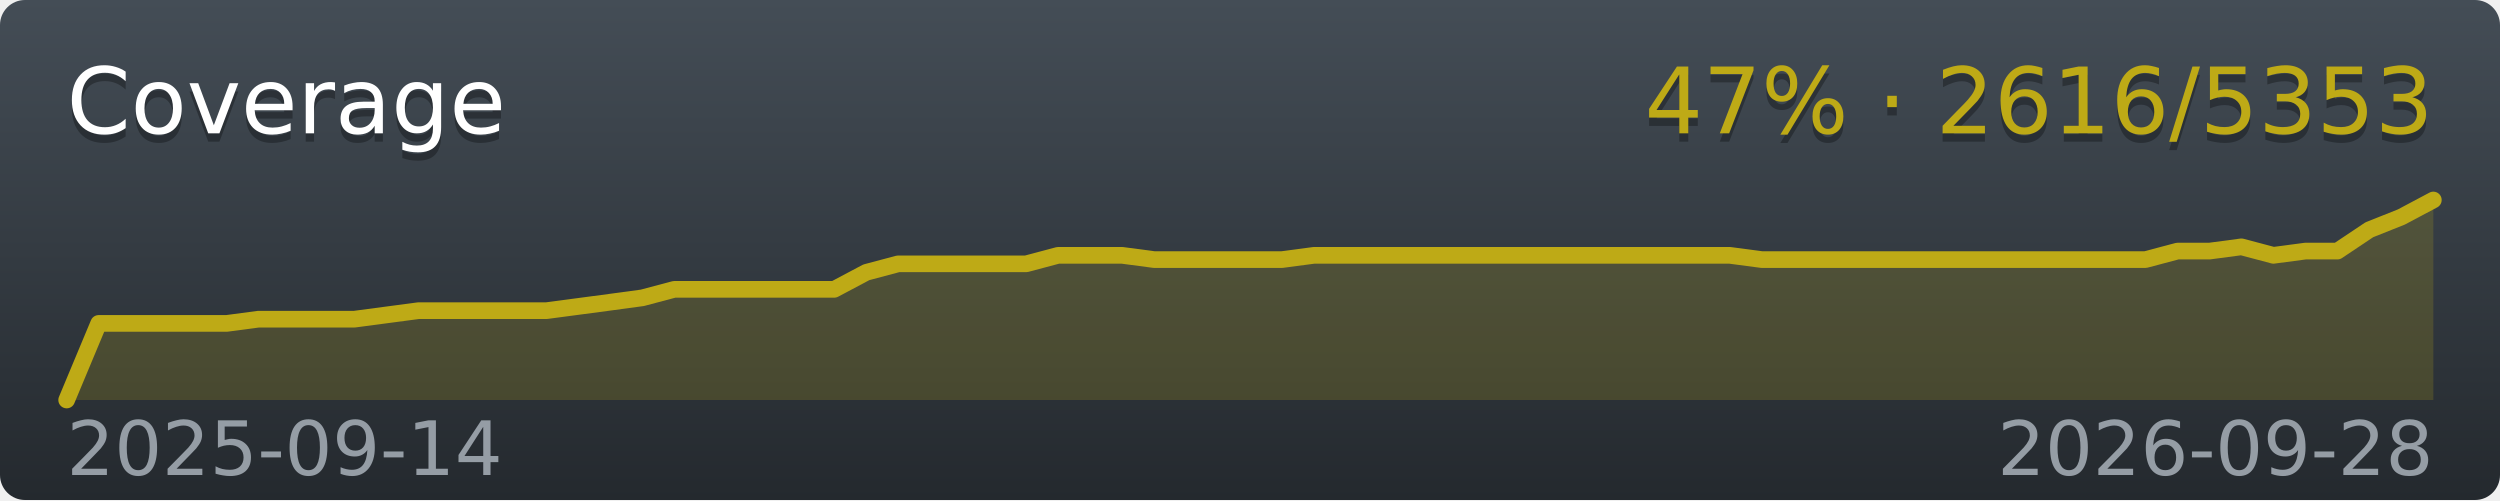
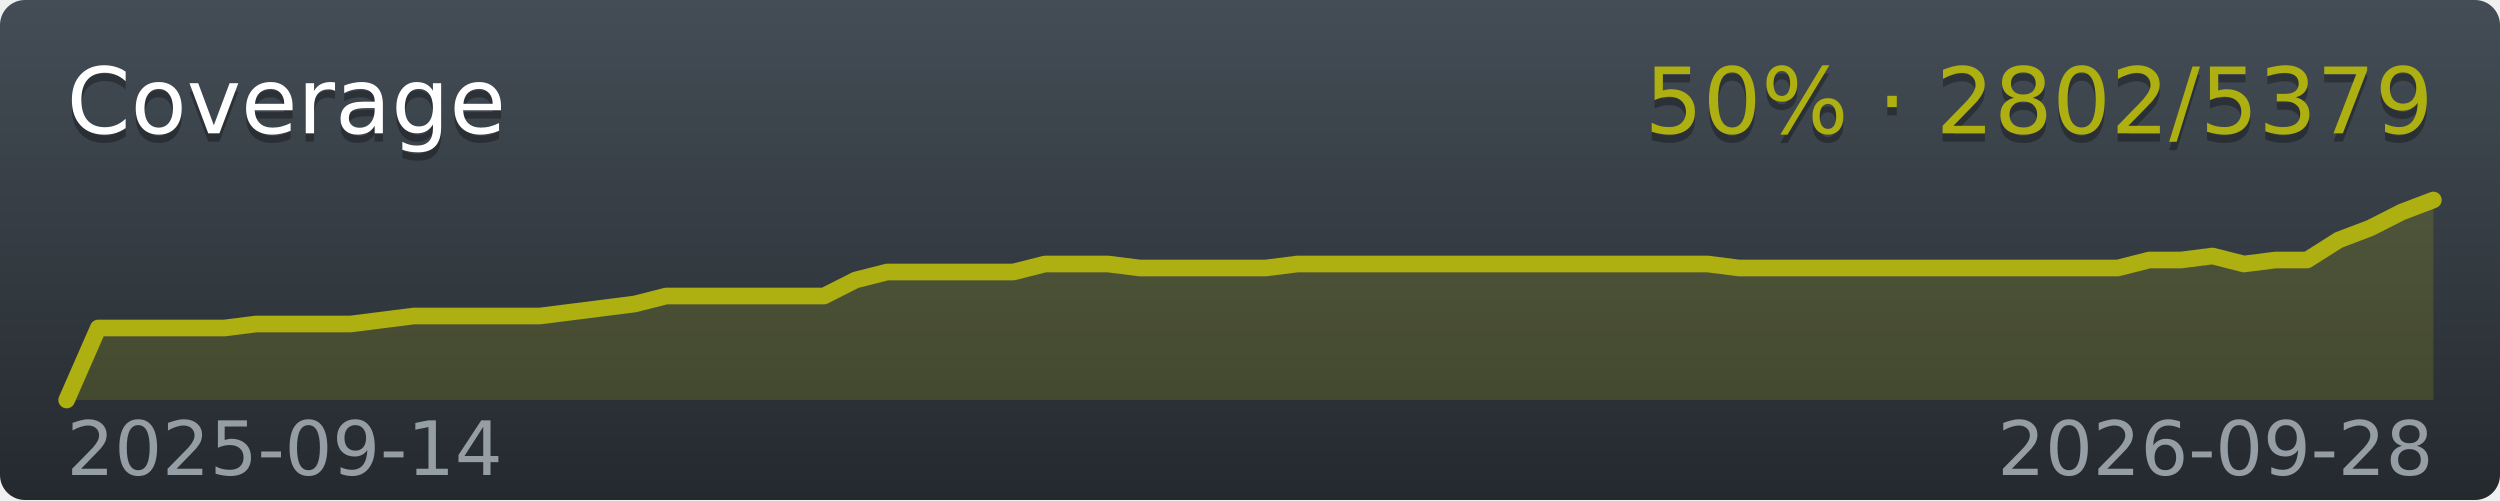
<svg xmlns="http://www.w3.org/2000/svg" width="300" height="60">
  <linearGradient id="workflow-fill" x1="50%" y1="0%" x2="50%" y2="100%">
    <stop stop-color="#444D56" offset="0%" />
    <stop stop-color="#24292E" offset="100%" />
  </linearGradient>
  <mask id="a">
    <rect width="300" height="60" rx="3" fill="#fff" />
  </mask>
  <g mask="url(#a)">
    <path fill="url(#workflow-fill)" d="M0 0h300v60H0z" />
-     <polygon fill="#BEAA16" fill-opacity=".2" points="8,48 11.84,38.81 15.68,38.81 19.51,38.81 23.35,38.81 27.19,38.81 31.03,38.3 34.86,38.3 38.7,38.3 42.54,38.3 46.38,37.79 50.22,37.28 54.05,37.28 57.89,37.28 61.73,37.28 65.57,37.28 69.41,36.77 73.24,36.26 77.08,35.74 80.92,34.72 84.76,34.72 88.59,34.72 92.43,34.72 96.27,34.72 100.11,34.72 103.95,32.68 107.78,31.66 111.62,31.66 115.46,31.66 119.3,31.66 123.14,31.66 126.97,30.64 130.81,30.64 134.65,30.64 138.49,31.15 142.32,31.15 146.16,31.15 150,31.15 153.84,31.15 157.68,30.64 161.51,30.64 165.35,30.64 169.19,30.64 173.03,30.64 176.86,30.64 180.7,30.64 184.54,30.64 188.38,30.64 192.22,30.64 196.05,30.64 199.89,30.64 203.73,30.64 207.57,30.64 211.41,31.15 215.24,31.15 219.08,31.15 222.92,31.15 226.76,31.15 230.59,31.15 234.43,31.15 238.27,31.15 242.11,31.15 245.95,31.15 249.78,31.15 253.62,31.15 257.46,31.15 261.3,30.13 265.14,30.13 268.97,29.62 272.81,30.64 276.65,30.13 280.49,30.13 284.32,27.57 288.16,26.04 292,24 292,48 8,48" />
-     <polyline fill="none" stroke="#BEAA16" stroke-width="2" stroke-linecap="round" stroke-linejoin="round" points="8,48 11.84,38.81 15.68,38.81 19.51,38.81 23.35,38.81 27.19,38.81 31.03,38.3 34.86,38.3 38.7,38.3 42.54,38.3 46.38,37.79 50.22,37.28 54.05,37.28 57.89,37.28 61.73,37.28 65.57,37.28 69.41,36.77 73.24,36.26 77.08,35.74 80.92,34.72 84.76,34.72 88.59,34.72 92.43,34.72 96.27,34.72 100.11,34.72 103.95,32.68 107.78,31.66 111.62,31.66 115.46,31.66 119.3,31.66 123.14,31.66 126.97,30.64 130.81,30.64 134.65,30.64 138.49,31.15 142.32,31.15 146.16,31.15 150,31.15 153.84,31.15 157.68,30.64 161.51,30.64 165.35,30.64 169.19,30.64 173.03,30.64 176.86,30.64 180.7,30.64 184.54,30.64 188.38,30.64 192.22,30.64 196.05,30.64 199.89,30.64 203.73,30.64 207.57,30.64 211.41,31.15 215.24,31.15 219.08,31.15 222.92,31.15 226.76,31.15 230.59,31.15 234.43,31.15 238.27,31.15 242.11,31.15 245.95,31.15 249.78,31.15 253.62,31.15 257.46,31.15 261.3,30.13 265.14,30.13 268.97,29.62 272.81,30.64 276.65,30.13 280.49,30.13 284.32,27.57 288.16,26.04 292,24" />
+     <polygon fill="#AEAF11" fill-opacity=".2" points="8,48 11.79,39.36 15.57,39.36 19.36,39.36 23.15,39.36 26.93,39.36 30.72,38.88 34.51,38.88 38.29,38.88 42.08,38.88 45.87,38.4 49.65,37.92 53.44,37.92 57.23,37.92 61.01,37.92 64.8,37.92 68.59,37.44 72.37,36.96 76.16,36.48 79.95,35.52 83.73,35.52 87.52,35.52 91.31,35.52 95.09,35.52 98.88,35.52 102.67,33.6 106.45,32.64 110.24,32.64 114.03,32.64 117.81,32.64 121.6,32.64 125.39,31.68 129.17,31.68 132.96,31.68 136.75,32.16 140.53,32.16 144.32,32.16 148.11,32.16 151.89,32.16 155.68,31.68 159.47,31.68 163.25,31.68 167.04,31.68 170.83,31.68 174.61,31.68 178.4,31.68 182.19,31.68 185.97,31.68 189.76,31.68 193.55,31.68 197.33,31.68 201.12,31.68 204.91,31.68 208.69,32.16 212.48,32.16 216.27,32.16 220.05,32.16 223.84,32.16 227.63,32.16 231.41,32.16 235.2,32.16 238.99,32.16 242.77,32.16 246.56,32.16 250.35,32.16 254.13,32.16 257.92,31.2 261.71,31.2 265.49,30.72 269.28,31.68 273.07,31.2 276.85,31.2 280.64,28.8 284.43,27.36 288.21,25.44 292,24 292,48 8,48" />
+     <polyline fill="none" stroke="#AEAF11" stroke-width="2" stroke-linecap="round" stroke-linejoin="round" points="8,48 11.79,39.36 15.57,39.36 19.36,39.36 23.15,39.36 26.93,39.36 30.72,38.88 34.51,38.88 38.29,38.88 42.08,38.88 45.87,38.4 49.65,37.92 53.44,37.92 57.23,37.92 61.01,37.92 64.8,37.92 68.59,37.44 72.37,36.96 76.16,36.48 79.95,35.52 83.73,35.52 87.52,35.52 91.31,35.52 95.09,35.52 98.88,35.52 102.67,33.6 106.45,32.64 110.24,32.64 114.03,32.64 117.81,32.64 121.6,32.64 125.39,31.68 129.17,31.68 132.96,31.68 136.75,32.16 140.53,32.16 144.32,32.16 148.11,32.16 151.89,32.16 155.68,31.68 159.47,31.68 163.25,31.68 167.04,31.68 170.83,31.68 174.61,31.68 178.4,31.68 182.19,31.68 185.97,31.68 189.76,31.68 193.55,31.68 197.33,31.68 201.12,31.68 204.91,31.68 208.69,32.16 212.48,32.16 216.27,32.16 220.05,32.16 223.84,32.16 227.63,32.16 231.41,32.16 235.2,32.16 238.99,32.16 242.77,32.16 246.56,32.16 250.35,32.16 254.13,32.16 257.92,31.2 261.71,31.2 265.49,30.72 269.28,31.68 273.07,31.2 276.85,31.2 280.64,28.8 284.43,27.36 288.21,25.44 292,24" />
  </g>
  <g font-family="DejaVu Sans,Verdana,Geneva,sans-serif" font-size="11">
    <text x="8" y="17" fill="#010101" fill-opacity=".3">Coverage</text>
    <text x="8" y="16" fill="#FFFFFF">Coverage</text>
-     <text x="292" y="17" text-anchor="end" fill="#010101" fill-opacity=".3">47% · 2616/5353</text>
-     <text x="292" y="16" text-anchor="end" fill="#BEAA16">47% · 2616/5353</text>
+     <text x="292" y="17" text-anchor="end" fill="#010101" fill-opacity=".3">50% · 2802/5379</text>
+     <text x="292" y="16" text-anchor="end" fill="#AEAF11">50% · 2802/5379</text>
  </g>
  <g font-family="DejaVu Sans,Verdana,Geneva,sans-serif" font-size="9" fill="#959DA5">
    <text x="8" y="57">2025-09-14</text>
    <text x="292" y="57" text-anchor="end">2026-09-28</text>
  </g>
</svg>
